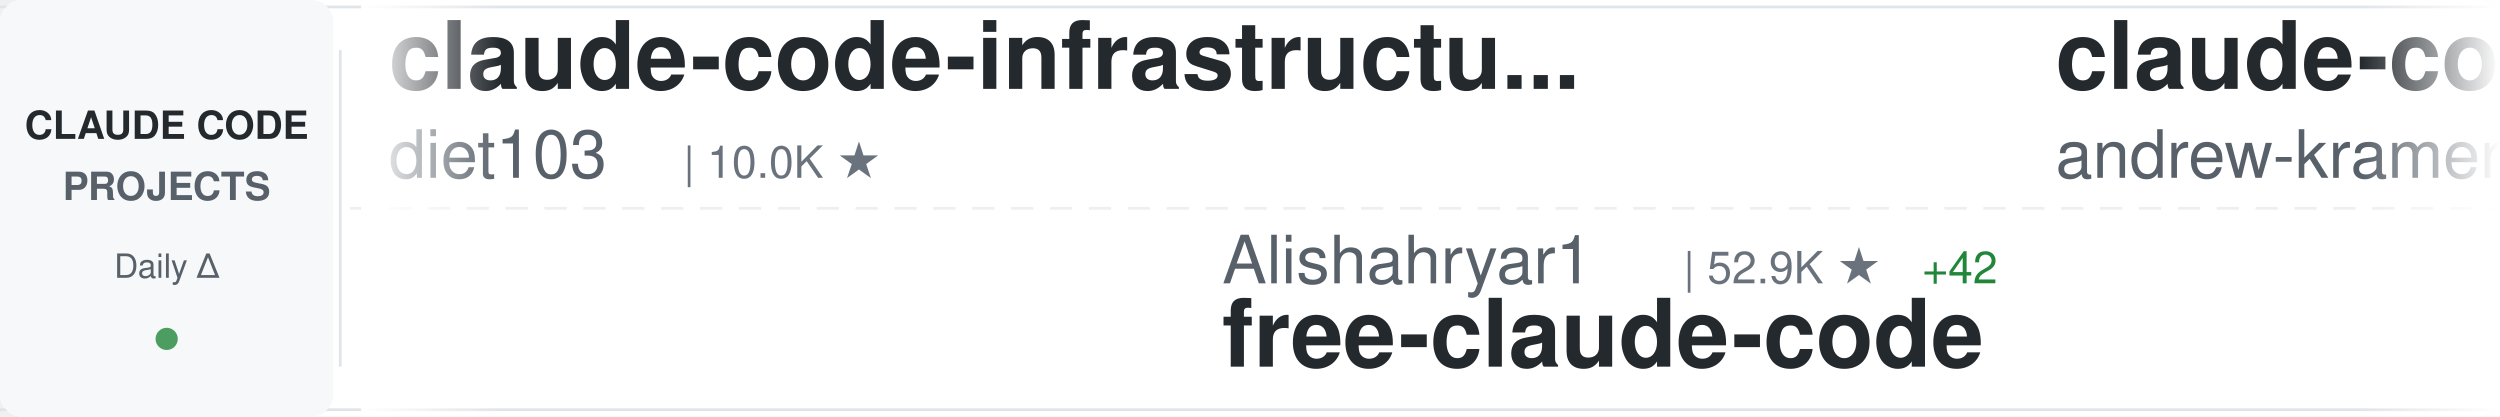
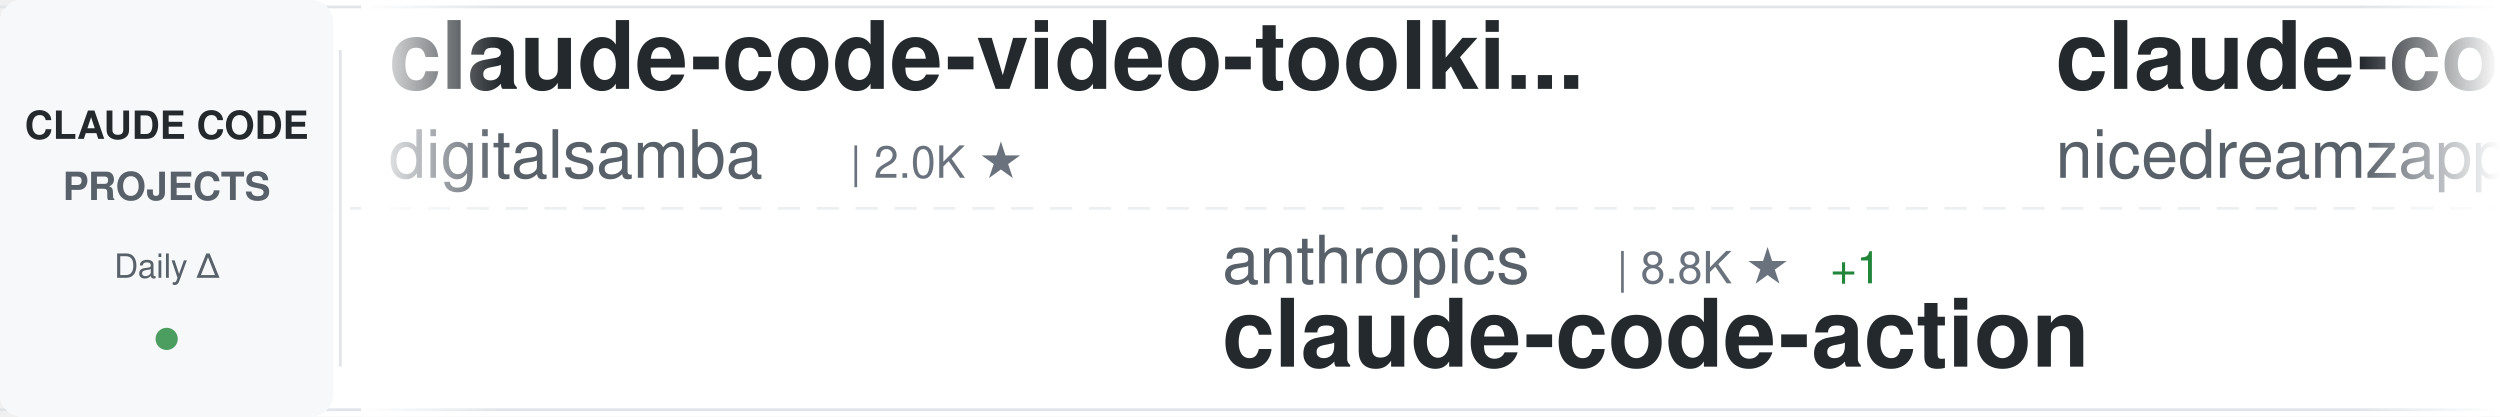
<svg xmlns="http://www.w3.org/2000/svg" width="900" height="150">
  <defs>
    <linearGradient id="awesomeLeftFade" x1="0%" y1="0%" x2="100%" y2="0%">
      <stop offset="0%" style="stop-color:#ffffff;stop-opacity:1" />
      <stop offset="100%" style="stop-color:#ffffff;stop-opacity:0" />
    </linearGradient>
    <linearGradient id="awesomeRightFade" x1="0%" y1="0%" x2="100%" y2="0%">
      <stop offset="0%" style="stop-color:#ffffff;stop-opacity:0" />
      <stop offset="100%" style="stop-color:#ffffff;stop-opacity:1" />
    </linearGradient>
  </defs>
  <rect width="900" height="150" fill="#ffffff" rx="8" />
  <rect x="0" y="2" width="900" height="1" fill="#e1e4e8" />
  <rect x="0" y="147" width="900" height="1" fill="#e1e4e8" />
  <line x1="0" y1="75" x2="900" y2="75" stroke="#e1e4e8" stroke-width="1" stroke-dasharray="8 6" opacity="0.6" />
  <rect x="0" y="0" width="120" height="150" fill="#f6f8fa" rx="8" />
  <text x="60" y="50" font-family="-apple-system, BlinkMacSystemFont, 'Segoe UI', Helvetica, Arial, sans-serif" font-size="14" font-weight="600" fill="#24292e" text-anchor="middle">CLAUDE CODE</text>
  <text x="60" y="72" font-family="-apple-system, BlinkMacSystemFont, 'Segoe UI', Helvetica, Arial, sans-serif" font-size="14" font-weight="600" fill="#586069" text-anchor="middle">PROJECTS</text>
  <text x="60" y="100" font-family="-apple-system, BlinkMacSystemFont, 'Segoe UI', Helvetica, Arial, sans-serif" font-size="12" font-weight="500" fill="#586069" text-anchor="middle">Daily Δ</text>
  <circle cx="60" cy="122" r="4" fill="#22863a" opacity="0.8" />
  <rect x="122" y="18" width="1" height="114" fill="#e1e4e8" />
  <clipPath id="awesomeTickerClip">
    <rect x="130" y="0" width="770" height="150" />
  </clipPath>
  <g clip-path="url(#awesomeTickerClip)">
    <g id="awesomeTickerItems">
      <animateTransform attributeName="transform" attributeType="XML" type="translate" from="0 0" to="-3000 0" dur="54s" repeatCount="indefinite" />
      <g transform="translate(0, 0)">
-         <text x="140" y="32" font-family="-apple-system, BlinkMacSystemFont, 'Segoe UI', Helvetica, Arial, sans-serif" font-size="34" font-weight="600" fill="#24292e">claude-code-infrastructu...</text>
-         <text x="140" y="64" font-family="-apple-system, BlinkMacSystemFont, 'Segoe UI', Helvetica, Arial, sans-serif" font-size="24" font-weight="400" fill="#586069">diet103</text>
-         <text x="246" y="64" font-family="-apple-system, BlinkMacSystemFont, 'Segoe UI', Helvetica, Arial, sans-serif" font-size="16" font-weight="500" fill="#6a737d">| 10.0K ★</text>
+         <text x="140" y="32" font-family="-apple-system, BlinkMacSystemFont, 'Segoe UI', Helvetica, Arial, sans-serif" font-size="34" font-weight="600" fill="#24292e">claude-code-video-toolki...</text>
+         <text x="140" y="64" font-family="-apple-system, BlinkMacSystemFont, 'Segoe UI', Helvetica, Arial, sans-serif" font-size="24" font-weight="400" fill="#586069">digitalsamba</text>
+         <text x="306" y="64" font-family="-apple-system, BlinkMacSystemFont, 'Segoe UI', Helvetica, Arial, sans-serif" font-size="16" font-weight="500" fill="#6a737d">| 2.0K ★</text>
      </g>
      <g transform="translate(300, 0)">
-         <text x="140" y="102" font-family="-apple-system, BlinkMacSystemFont, 'Segoe UI', Helvetica, Arial, sans-serif" font-size="24" font-weight="400" fill="#586069">Alishahryar1</text>
-         <text x="306" y="102" font-family="-apple-system, BlinkMacSystemFont, 'Segoe UI', Helvetica, Arial, sans-serif" font-size="16" font-weight="500" fill="#6a737d">| 52.9K ★</text>
-         <text x="392" y="102" font-family="-apple-system, BlinkMacSystemFont, 'Segoe UI', Helvetica, Arial, sans-serif" font-size="16" font-weight="500" fill="#22863a"> +42</text>
-         <text x="140" y="132" font-family="-apple-system, BlinkMacSystemFont, 'Segoe UI', Helvetica, Arial, sans-serif" font-size="34" font-weight="600" fill="#24292e">free-claude-code</text>
+         <text x="140" y="102" font-family="-apple-system, BlinkMacSystemFont, 'Segoe UI', Helvetica, Arial, sans-serif" font-size="24" font-weight="400" fill="#586069">anthropics</text>
+         <text x="282" y="102" font-family="-apple-system, BlinkMacSystemFont, 'Segoe UI', Helvetica, Arial, sans-serif" font-size="16" font-weight="500" fill="#6a737d">| 8.8K ★</text>
+         <text x="359" y="102" font-family="-apple-system, BlinkMacSystemFont, 'Segoe UI', Helvetica, Arial, sans-serif" font-size="16" font-weight="500" fill="#22863a"> +1</text>
+         <text x="140" y="132" font-family="-apple-system, BlinkMacSystemFont, 'Segoe UI', Helvetica, Arial, sans-serif" font-size="34" font-weight="600" fill="#24292e">claude-code-action</text>
      </g>
      <g transform="translate(600, 0)">
-         <text x="140" y="32" font-family="-apple-system, BlinkMacSystemFont, 'Segoe UI', Helvetica, Arial, sans-serif" font-size="34" font-weight="600" fill="#24292e">claude-code-source-build</text>
-         <text x="140" y="64" font-family="-apple-system, BlinkMacSystemFont, 'Segoe UI', Helvetica, Arial, sans-serif" font-size="24" font-weight="400" fill="#586069">andrew-kramer-inno</text>
-         <text x="378" y="64" font-family="-apple-system, BlinkMacSystemFont, 'Segoe UI', Helvetica, Arial, sans-serif" font-size="16" font-weight="500" fill="#6a737d">| 596 ★</text>
+         <text x="140" y="32" font-family="-apple-system, BlinkMacSystemFont, 'Segoe UI', Helvetica, Arial, sans-serif" font-size="34" font-weight="600" fill="#24292e">claude-code-local</text>
+         <text x="140" y="64" font-family="-apple-system, BlinkMacSystemFont, 'Segoe UI', Helvetica, Arial, sans-serif" font-size="24" font-weight="400" fill="#586069">nicedreamzapp</text>
+         <text x="318" y="64" font-family="-apple-system, BlinkMacSystemFont, 'Segoe UI', Helvetica, Arial, sans-serif" font-size="16" font-weight="500" fill="#6a737d">| 3.3K ★</text>
      </g>
      <g transform="translate(900, 0)">
-         <text x="140" y="102" font-family="-apple-system, BlinkMacSystemFont, 'Segoe UI', Helvetica, Arial, sans-serif" font-size="24" font-weight="400" fill="#586069">OneRedOak</text>
-         <text x="270" y="102" font-family="-apple-system, BlinkMacSystemFont, 'Segoe UI', Helvetica, Arial, sans-serif" font-size="16" font-weight="500" fill="#6a737d">| 3.9K ★</text>
-         <text x="140" y="132" font-family="-apple-system, BlinkMacSystemFont, 'Segoe UI', Helvetica, Arial, sans-serif" font-size="34" font-weight="600" fill="#24292e">claude-code-workflows</text>
+         <text x="140" y="102" font-family="-apple-system, BlinkMacSystemFont, 'Segoe UI', Helvetica, Arial, sans-serif" font-size="24" font-weight="400" fill="#586069">anthropics</text>
+         <text x="282" y="102" font-family="-apple-system, BlinkMacSystemFont, 'Segoe UI', Helvetica, Arial, sans-serif" font-size="16" font-weight="500" fill="#6a737d">| 970 ★</text>
+         <text x="140" y="132" font-family="-apple-system, BlinkMacSystemFont, 'Segoe UI', Helvetica, Arial, sans-serif" font-size="34" font-weight="600" fill="#24292e">claude-code-base-action</text>
      </g>
      <g transform="translate(1200, 0)">
-         <text x="140" y="32" font-family="-apple-system, BlinkMacSystemFont, 'Segoe UI', Helvetica, Arial, sans-serif" font-size="34" font-weight="600" fill="#24292e">claude-code-cli</text>
-         <text x="140" y="64" font-family="-apple-system, BlinkMacSystemFont, 'Segoe UI', Helvetica, Arial, sans-serif" font-size="24" font-weight="400" fill="#586069">huangserva</text>
-         <text x="282" y="64" font-family="-apple-system, BlinkMacSystemFont, 'Segoe UI', Helvetica, Arial, sans-serif" font-size="16" font-weight="500" fill="#6a737d">| 627 ★</text>
+         <text x="140" y="32" font-family="-apple-system, BlinkMacSystemFont, 'Segoe UI', Helvetica, Arial, sans-serif" font-size="34" font-weight="600" fill="#24292e">free-claude-code</text>
+         <text x="140" y="64" font-family="-apple-system, BlinkMacSystemFont, 'Segoe UI', Helvetica, Arial, sans-serif" font-size="24" font-weight="400" fill="#586069">Alishahryar1</text>
+         <text x="306" y="64" font-family="-apple-system, BlinkMacSystemFont, 'Segoe UI', Helvetica, Arial, sans-serif" font-size="16" font-weight="500" fill="#6a737d">| 53.0K ★</text>
+         <text x="392" y="64" font-family="-apple-system, BlinkMacSystemFont, 'Segoe UI', Helvetica, Arial, sans-serif" font-size="16" font-weight="500" fill="#22863a"> +47</text>
      </g>
      <g transform="translate(1500, 0)">
-         <text x="140" y="102" font-family="-apple-system, BlinkMacSystemFont, 'Segoe UI', Helvetica, Arial, sans-serif" font-size="24" font-weight="400" fill="#586069">disler</text>
-         <text x="234" y="102" font-family="-apple-system, BlinkMacSystemFont, 'Segoe UI', Helvetica, Arial, sans-serif" font-size="16" font-weight="500" fill="#6a737d">| 3.9K ★</text>
-         <text x="311" y="102" font-family="-apple-system, BlinkMacSystemFont, 'Segoe UI', Helvetica, Arial, sans-serif" font-size="16" font-weight="500" fill="#22863a"> +1</text>
-         <text x="140" y="132" font-family="-apple-system, BlinkMacSystemFont, 'Segoe UI', Helvetica, Arial, sans-serif" font-size="34" font-weight="600" fill="#24292e">claude-code-hooks-master...</text>
+         <text x="140" y="102" font-family="-apple-system, BlinkMacSystemFont, 'Segoe UI', Helvetica, Arial, sans-serif" font-size="24" font-weight="400" fill="#586069">777genius</text>
+         <text x="270" y="102" font-family="-apple-system, BlinkMacSystemFont, 'Segoe UI', Helvetica, Arial, sans-serif" font-size="16" font-weight="500" fill="#6a737d">| 930 ★</text>
+         <text x="140" y="132" font-family="-apple-system, BlinkMacSystemFont, 'Segoe UI', Helvetica, Arial, sans-serif" font-size="34" font-weight="600" fill="#24292e">claude-code-source-code</text>
      </g>
      <g transform="translate(1800, 0)">
-         <text x="140" y="32" font-family="-apple-system, BlinkMacSystemFont, 'Segoe UI', Helvetica, Arial, sans-serif" font-size="34" font-weight="600" fill="#24292e">claude-code-source-code-...</text>
-         <text x="140" y="64" font-family="-apple-system, BlinkMacSystemFont, 'Segoe UI', Helvetica, Arial, sans-serif" font-size="24" font-weight="400" fill="#586069">ghuntley</text>
-         <text x="258" y="64" font-family="-apple-system, BlinkMacSystemFont, 'Segoe UI', Helvetica, Arial, sans-serif" font-size="16" font-weight="500" fill="#6a737d">| 990 ★</text>
+         <text x="140" y="32" font-family="-apple-system, BlinkMacSystemFont, 'Segoe UI', Helvetica, Arial, sans-serif" font-size="34" font-weight="600" fill="#24292e">pi-vs-claude-code</text>
+         <text x="140" y="64" font-family="-apple-system, BlinkMacSystemFont, 'Segoe UI', Helvetica, Arial, sans-serif" font-size="24" font-weight="400" fill="#586069">disler</text>
+         <text x="234" y="64" font-family="-apple-system, BlinkMacSystemFont, 'Segoe UI', Helvetica, Arial, sans-serif" font-size="16" font-weight="500" fill="#6a737d">| 1.7K ★</text>
+         <text x="311" y="64" font-family="-apple-system, BlinkMacSystemFont, 'Segoe UI', Helvetica, Arial, sans-serif" font-size="16" font-weight="500" fill="#22863a"> +1</text>
      </g>
      <g transform="translate(2100, 0)">
-         <text x="140" y="102" font-family="-apple-system, BlinkMacSystemFont, 'Segoe UI', Helvetica, Arial, sans-serif" font-size="24" font-weight="400" fill="#586069">Yeachan-Heo</text>
-         <text x="294" y="102" font-family="-apple-system, BlinkMacSystemFont, 'Segoe UI', Helvetica, Arial, sans-serif" font-size="16" font-weight="500" fill="#6a737d">| 39.0K ★</text>
-         <text x="380" y="102" font-family="-apple-system, BlinkMacSystemFont, 'Segoe UI', Helvetica, Arial, sans-serif" font-size="16" font-weight="500" fill="#22863a"> +6</text>
-         <text x="140" y="132" font-family="-apple-system, BlinkMacSystemFont, 'Segoe UI', Helvetica, Arial, sans-serif" font-size="34" font-weight="600" fill="#24292e">oh-my-claudecode</text>
+         <text x="140" y="102" font-family="-apple-system, BlinkMacSystemFont, 'Segoe UI', Helvetica, Arial, sans-serif" font-size="24" font-weight="400" fill="#586069">ghuntley</text>
+         <text x="258" y="102" font-family="-apple-system, BlinkMacSystemFont, 'Segoe UI', Helvetica, Arial, sans-serif" font-size="16" font-weight="500" fill="#6a737d">| 990 ★</text>
+         <text x="140" y="132" font-family="-apple-system, BlinkMacSystemFont, 'Segoe UI', Helvetica, Arial, sans-serif" font-size="34" font-weight="600" fill="#24292e">claude-code-source-code-...</text>
      </g>
      <g transform="translate(2400, 0)">
-         <text x="140" y="32" font-family="-apple-system, BlinkMacSystemFont, 'Segoe UI', Helvetica, Arial, sans-serif" font-size="34" font-weight="600" fill="#24292e">claude-code-rev</text>
-         <text x="140" y="64" font-family="-apple-system, BlinkMacSystemFont, 'Segoe UI', Helvetica, Arial, sans-serif" font-size="24" font-weight="400" fill="#586069">oboard</text>
-         <text x="234" y="64" font-family="-apple-system, BlinkMacSystemFont, 'Segoe UI', Helvetica, Arial, sans-serif" font-size="16" font-weight="500" fill="#6a737d">| 3.3K ★</text>
-         <text x="311" y="64" font-family="-apple-system, BlinkMacSystemFont, 'Segoe UI', Helvetica, Arial, sans-serif" font-size="16" font-weight="500" fill="#22863a"> +1</text>
+         <text x="140" y="32" font-family="-apple-system, BlinkMacSystemFont, 'Segoe UI', Helvetica, Arial, sans-serif" font-size="34" font-weight="600" fill="#24292e">Dive-into-Claude-Code</text>
+         <text x="140" y="64" font-family="-apple-system, BlinkMacSystemFont, 'Segoe UI', Helvetica, Arial, sans-serif" font-size="24" font-weight="400" fill="#586069">VILA-Lab</text>
+         <text x="258" y="64" font-family="-apple-system, BlinkMacSystemFont, 'Segoe UI', Helvetica, Arial, sans-serif" font-size="16" font-weight="500" fill="#6a737d">| 2.1K ★</text>
+         <text x="335" y="64" font-family="-apple-system, BlinkMacSystemFont, 'Segoe UI', Helvetica, Arial, sans-serif" font-size="16" font-weight="500" fill="#cb2431"> -1</text>
      </g>
      <g transform="translate(2700, 0)">
-         <text x="140" y="102" font-family="-apple-system, BlinkMacSystemFont, 'Segoe UI', Helvetica, Arial, sans-serif" font-size="24" font-weight="400" fill="#586069">Chachamaru127</text>
-         <text x="318" y="102" font-family="-apple-system, BlinkMacSystemFont, 'Segoe UI', Helvetica, Arial, sans-serif" font-size="16" font-weight="500" fill="#6a737d">| 3.1K ★</text>
-         <text x="395" y="102" font-family="-apple-system, BlinkMacSystemFont, 'Segoe UI', Helvetica, Arial, sans-serif" font-size="16" font-weight="500" fill="#22863a"> +1</text>
-         <text x="140" y="132" font-family="-apple-system, BlinkMacSystemFont, 'Segoe UI', Helvetica, Arial, sans-serif" font-size="34" font-weight="600" fill="#24292e">claude-code-harness</text>
+         <text x="140" y="102" font-family="-apple-system, BlinkMacSystemFont, 'Segoe UI', Helvetica, Arial, sans-serif" font-size="24" font-weight="400" fill="#586069">wanshuiyin</text>
+         <text x="282" y="102" font-family="-apple-system, BlinkMacSystemFont, 'Segoe UI', Helvetica, Arial, sans-serif" font-size="16" font-weight="500" fill="#6a737d">| 15.7K ★</text>
+         <text x="368" y="102" font-family="-apple-system, BlinkMacSystemFont, 'Segoe UI', Helvetica, Arial, sans-serif" font-size="16" font-weight="500" fill="#22863a"> +6</text>
+         <text x="140" y="132" font-family="-apple-system, BlinkMacSystemFont, 'Segoe UI', Helvetica, Arial, sans-serif" font-size="34" font-weight="600" fill="#24292e">Auto-claude-code-researc...</text>
      </g>
      <g transform="translate(3000, 0)">
-         <text x="140" y="32" font-family="-apple-system, BlinkMacSystemFont, 'Segoe UI', Helvetica, Arial, sans-serif" font-size="34" font-weight="600" fill="#24292e">claude-code-infrastructu...</text>
-         <text x="140" y="64" font-family="-apple-system, BlinkMacSystemFont, 'Segoe UI', Helvetica, Arial, sans-serif" font-size="24" font-weight="400" fill="#586069">diet103</text>
-         <text x="246" y="64" font-family="-apple-system, BlinkMacSystemFont, 'Segoe UI', Helvetica, Arial, sans-serif" font-size="16" font-weight="500" fill="#6a737d">| 10.0K ★</text>
+         <text x="140" y="32" font-family="-apple-system, BlinkMacSystemFont, 'Segoe UI', Helvetica, Arial, sans-serif" font-size="34" font-weight="600" fill="#24292e">claude-code-video-toolki...</text>
+         <text x="140" y="64" font-family="-apple-system, BlinkMacSystemFont, 'Segoe UI', Helvetica, Arial, sans-serif" font-size="24" font-weight="400" fill="#586069">digitalsamba</text>
+         <text x="306" y="64" font-family="-apple-system, BlinkMacSystemFont, 'Segoe UI', Helvetica, Arial, sans-serif" font-size="16" font-weight="500" fill="#6a737d">| 2.0K ★</text>
      </g>
      <g transform="translate(3300, 0)">
-         <text x="140" y="102" font-family="-apple-system, BlinkMacSystemFont, 'Segoe UI', Helvetica, Arial, sans-serif" font-size="24" font-weight="400" fill="#586069">Alishahryar1</text>
-         <text x="306" y="102" font-family="-apple-system, BlinkMacSystemFont, 'Segoe UI', Helvetica, Arial, sans-serif" font-size="16" font-weight="500" fill="#6a737d">| 52.9K ★</text>
-         <text x="392" y="102" font-family="-apple-system, BlinkMacSystemFont, 'Segoe UI', Helvetica, Arial, sans-serif" font-size="16" font-weight="500" fill="#22863a"> +42</text>
-         <text x="140" y="132" font-family="-apple-system, BlinkMacSystemFont, 'Segoe UI', Helvetica, Arial, sans-serif" font-size="34" font-weight="600" fill="#24292e">free-claude-code</text>
+         <text x="140" y="102" font-family="-apple-system, BlinkMacSystemFont, 'Segoe UI', Helvetica, Arial, sans-serif" font-size="24" font-weight="400" fill="#586069">anthropics</text>
+         <text x="282" y="102" font-family="-apple-system, BlinkMacSystemFont, 'Segoe UI', Helvetica, Arial, sans-serif" font-size="16" font-weight="500" fill="#6a737d">| 8.8K ★</text>
+         <text x="359" y="102" font-family="-apple-system, BlinkMacSystemFont, 'Segoe UI', Helvetica, Arial, sans-serif" font-size="16" font-weight="500" fill="#22863a"> +1</text>
+         <text x="140" y="132" font-family="-apple-system, BlinkMacSystemFont, 'Segoe UI', Helvetica, Arial, sans-serif" font-size="34" font-weight="600" fill="#24292e">claude-code-action</text>
      </g>
      <g transform="translate(3600, 0)">
-         <text x="140" y="32" font-family="-apple-system, BlinkMacSystemFont, 'Segoe UI', Helvetica, Arial, sans-serif" font-size="34" font-weight="600" fill="#24292e">claude-code-source-build</text>
-         <text x="140" y="64" font-family="-apple-system, BlinkMacSystemFont, 'Segoe UI', Helvetica, Arial, sans-serif" font-size="24" font-weight="400" fill="#586069">andrew-kramer-inno</text>
-         <text x="378" y="64" font-family="-apple-system, BlinkMacSystemFont, 'Segoe UI', Helvetica, Arial, sans-serif" font-size="16" font-weight="500" fill="#6a737d">| 596 ★</text>
+         <text x="140" y="32" font-family="-apple-system, BlinkMacSystemFont, 'Segoe UI', Helvetica, Arial, sans-serif" font-size="34" font-weight="600" fill="#24292e">claude-code-local</text>
+         <text x="140" y="64" font-family="-apple-system, BlinkMacSystemFont, 'Segoe UI', Helvetica, Arial, sans-serif" font-size="24" font-weight="400" fill="#586069">nicedreamzapp</text>
+         <text x="318" y="64" font-family="-apple-system, BlinkMacSystemFont, 'Segoe UI', Helvetica, Arial, sans-serif" font-size="16" font-weight="500" fill="#6a737d">| 3.3K ★</text>
      </g>
      <g transform="translate(3900, 0)">
-         <text x="140" y="102" font-family="-apple-system, BlinkMacSystemFont, 'Segoe UI', Helvetica, Arial, sans-serif" font-size="24" font-weight="400" fill="#586069">OneRedOak</text>
-         <text x="270" y="102" font-family="-apple-system, BlinkMacSystemFont, 'Segoe UI', Helvetica, Arial, sans-serif" font-size="16" font-weight="500" fill="#6a737d">| 3.9K ★</text>
-         <text x="140" y="132" font-family="-apple-system, BlinkMacSystemFont, 'Segoe UI', Helvetica, Arial, sans-serif" font-size="34" font-weight="600" fill="#24292e">claude-code-workflows</text>
+         <text x="140" y="102" font-family="-apple-system, BlinkMacSystemFont, 'Segoe UI', Helvetica, Arial, sans-serif" font-size="24" font-weight="400" fill="#586069">anthropics</text>
+         <text x="282" y="102" font-family="-apple-system, BlinkMacSystemFont, 'Segoe UI', Helvetica, Arial, sans-serif" font-size="16" font-weight="500" fill="#6a737d">| 970 ★</text>
+         <text x="140" y="132" font-family="-apple-system, BlinkMacSystemFont, 'Segoe UI', Helvetica, Arial, sans-serif" font-size="34" font-weight="600" fill="#24292e">claude-code-base-action</text>
      </g>
    </g>
  </g>
  <rect x="130" y="0" width="50" height="150" fill="url(#awesomeLeftFade)" />
  <rect x="850" y="0" width="50" height="150" fill="url(#awesomeRightFade)" />
</svg>
